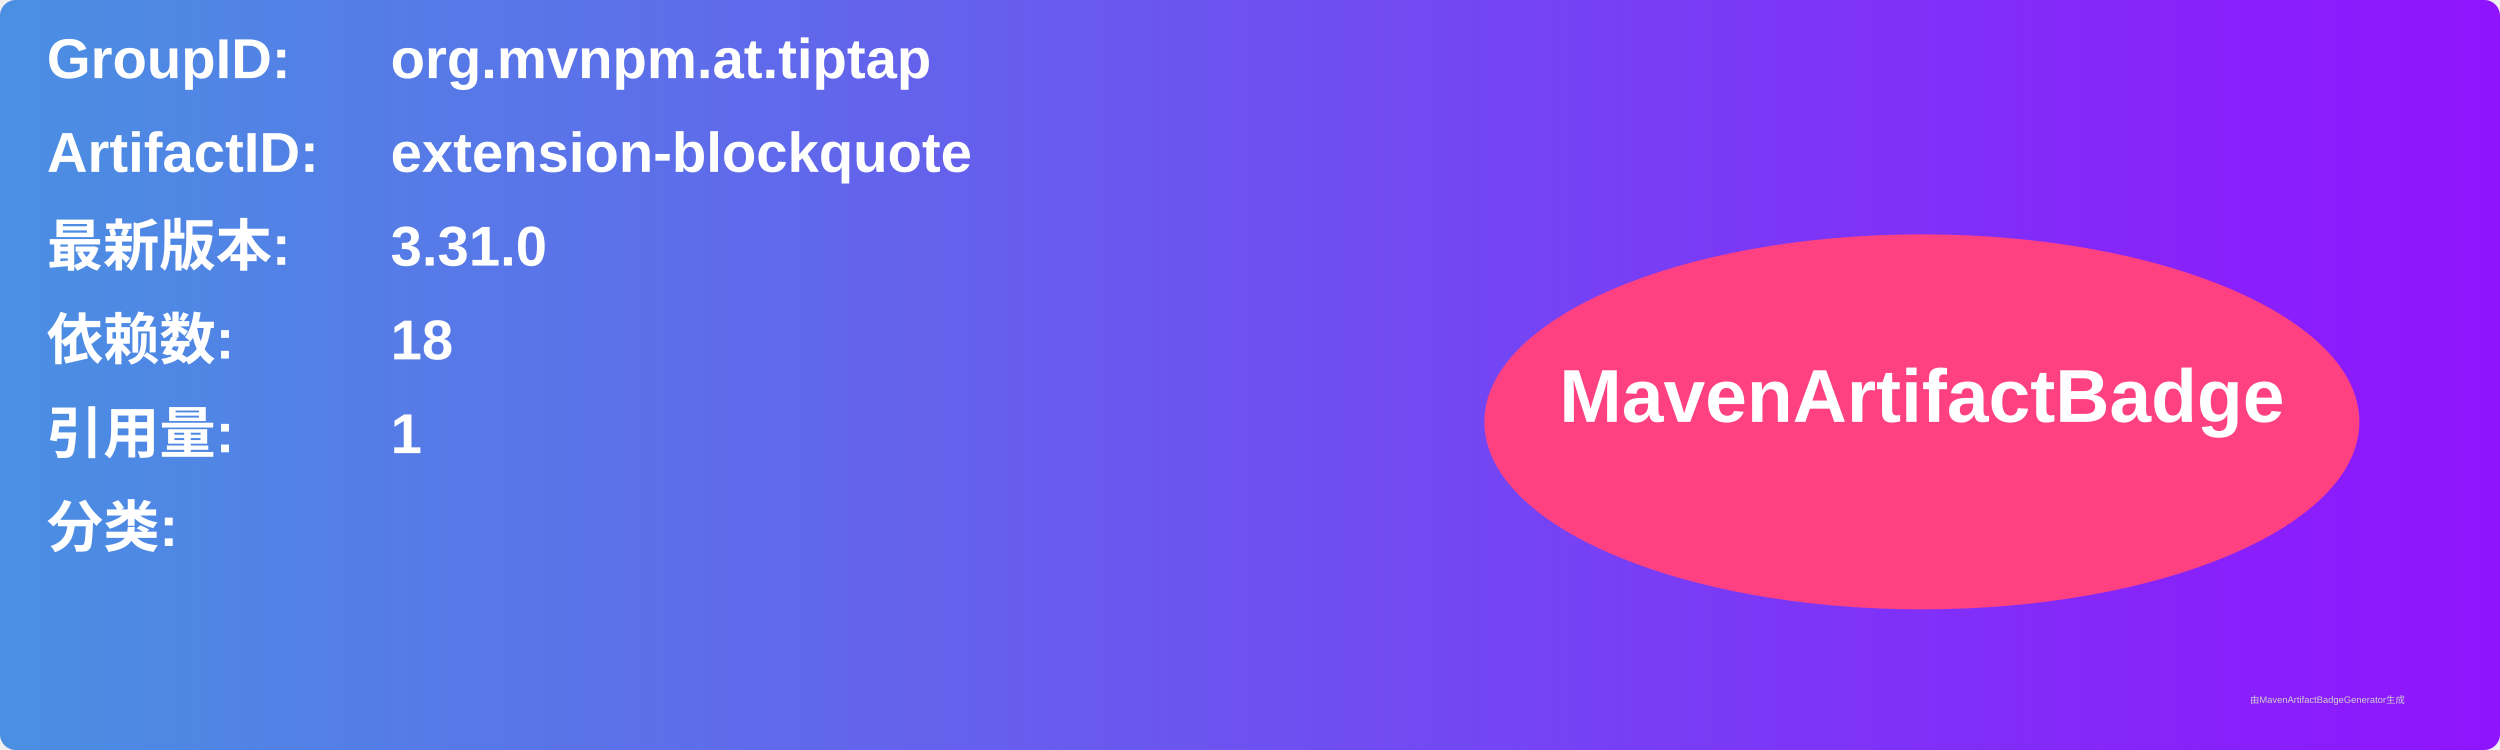
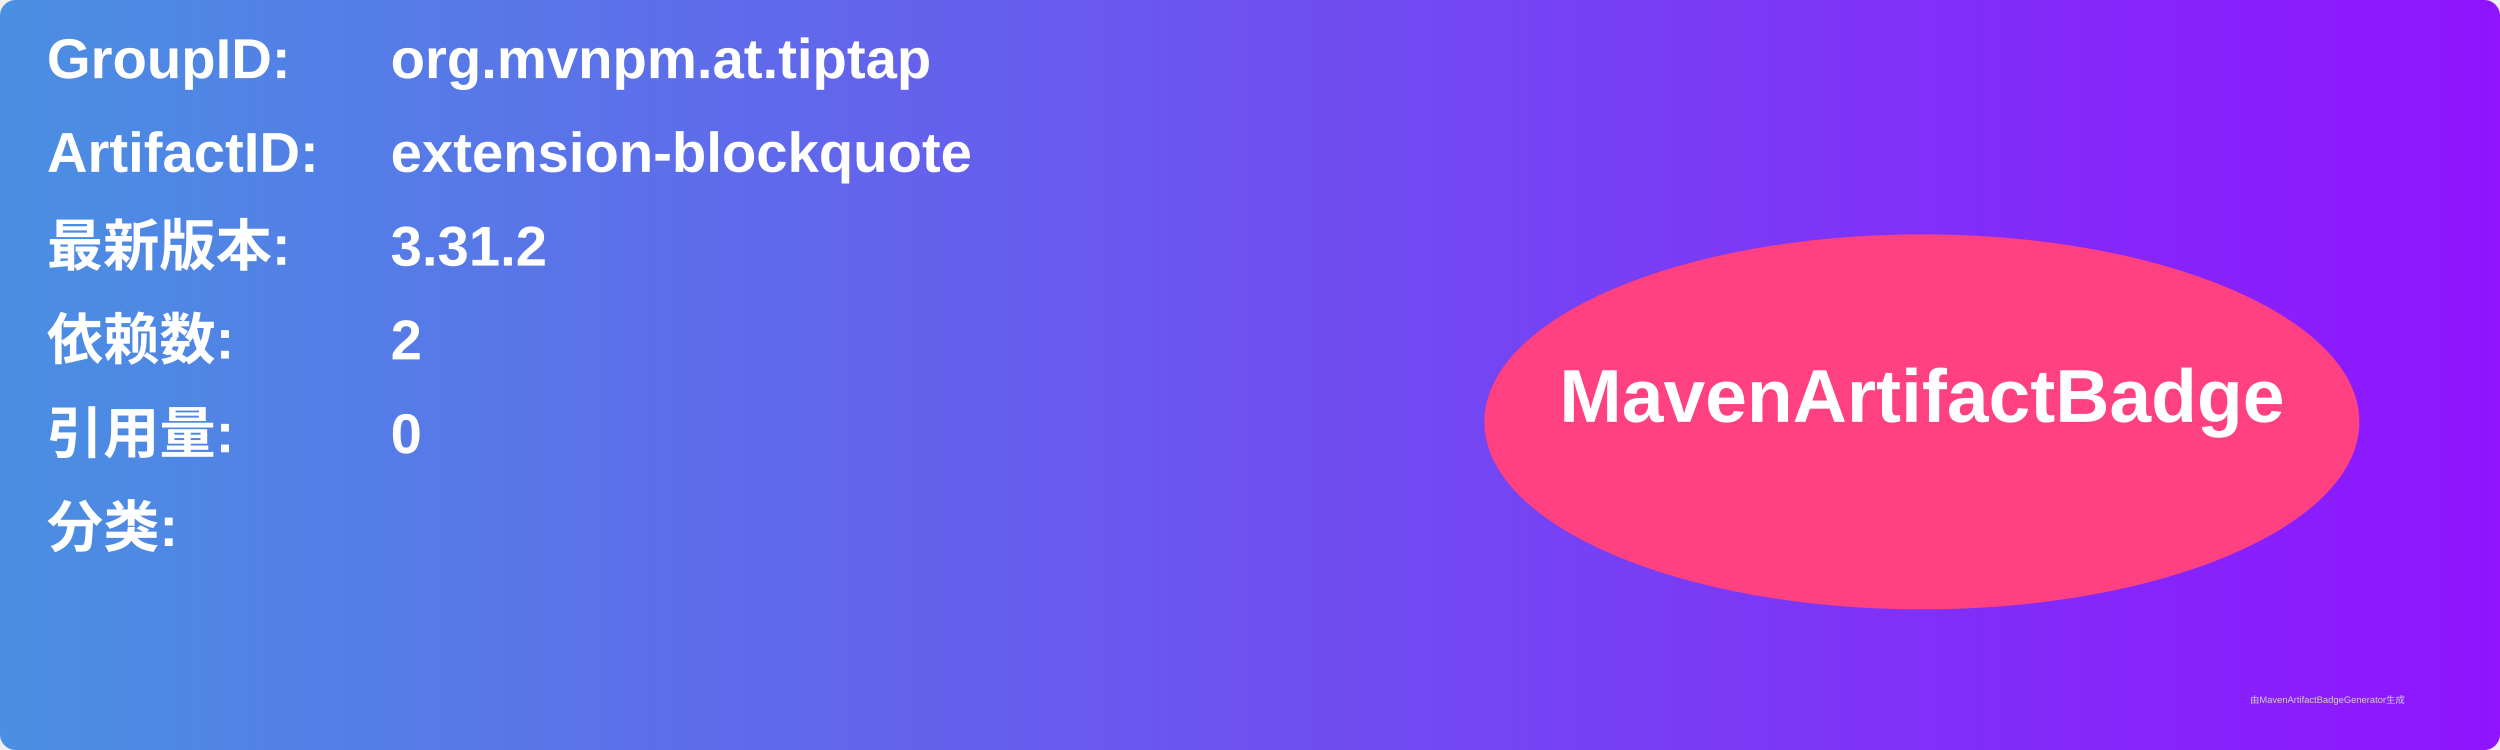
<svg xmlns="http://www.w3.org/2000/svg" width="800" height="240" viewBox="0 0 800 240">
  <linearGradient id="grad" x1="0%" y1="0%" x2="100%" y2="0%">
    <stop offset="0%" stop-color="#4a90e2" />
    <stop offset="100%" stop-color="#9013fe" />
  </linearGradient>
  <rect width="100%" height="100%" rx="5" ry="5" fill="url(#grad)" />
  <g transform="translate(15, 15)">
    <text x="0" y="10" font-family="Arial" font-size="18" fill="white" font-weight="bold" width="260">GroupID:</text>
    <text x="110" y="10" font-family="Arial" font-size="18" fill="white" font-weight="bold" width="460">org.mvnpm.at.tiptap</text>
    <text x="0" y="40" font-family="Arial" font-size="18" fill="white" font-weight="bold" width="260">ArtifactID:</text>
    <text x="110" y="40" font-family="Arial" font-size="18" fill="white" font-weight="bold" width="460">extension-blockquote</text>
    <text x="0" y="70" font-family="Arial" font-size="18" fill="white" font-weight="bold">最新版本:</text>
    <text x="110" y="70" font-family="Arial" font-size="18" fill="white" font-weight="bold">
-       <tspan font-weight="bold">3.31.0</tspan>
+       <tspan font-weight="bold">3.31.2</tspan>
    </text>
    <text x="0" y="100" font-family="Arial" font-size="18" fill="white" font-weight="bold">依赖数: </text>
    <text x="110" y="100" font-family="Arial" font-size="18" fill="white">
-       <tspan font-weight="bold">18</tspan>
+       <tspan font-weight="bold">2</tspan>
    </text>
    <text x="0" y="130" font-family="Arial" font-size="18" fill="white" font-weight="bold">引用量: </text>
    <text x="110" y="130" font-family="Arial" font-size="18" fill="white">
-       <tspan font-weight="bold">1</tspan>
+       <tspan font-weight="bold">0</tspan>
    </text>
    <text x="0" y="160" font-family="Arial" font-size="18" fill="white" font-weight="bold">分类:</text>
    <text x="10" y="190" font-family="Arial" font-size="10" fill="white">
      <tspan font-weight="bold" />
    </text>
    <ellipse cx="600" cy="120" rx="140" ry="60" fill="#ff4081" />
    <text x="600" y="120" text-anchor="middle" font-family="Arial" font-size="24" fill="white" font-weight="bold">MavenArtifactBadge</text>
  </g>
  <text x="720" y="225" font-family="Arial" font-size="3" fill="#d0d0d0">由MavenArtifactBadgeGenerator生成</text>
</svg>
